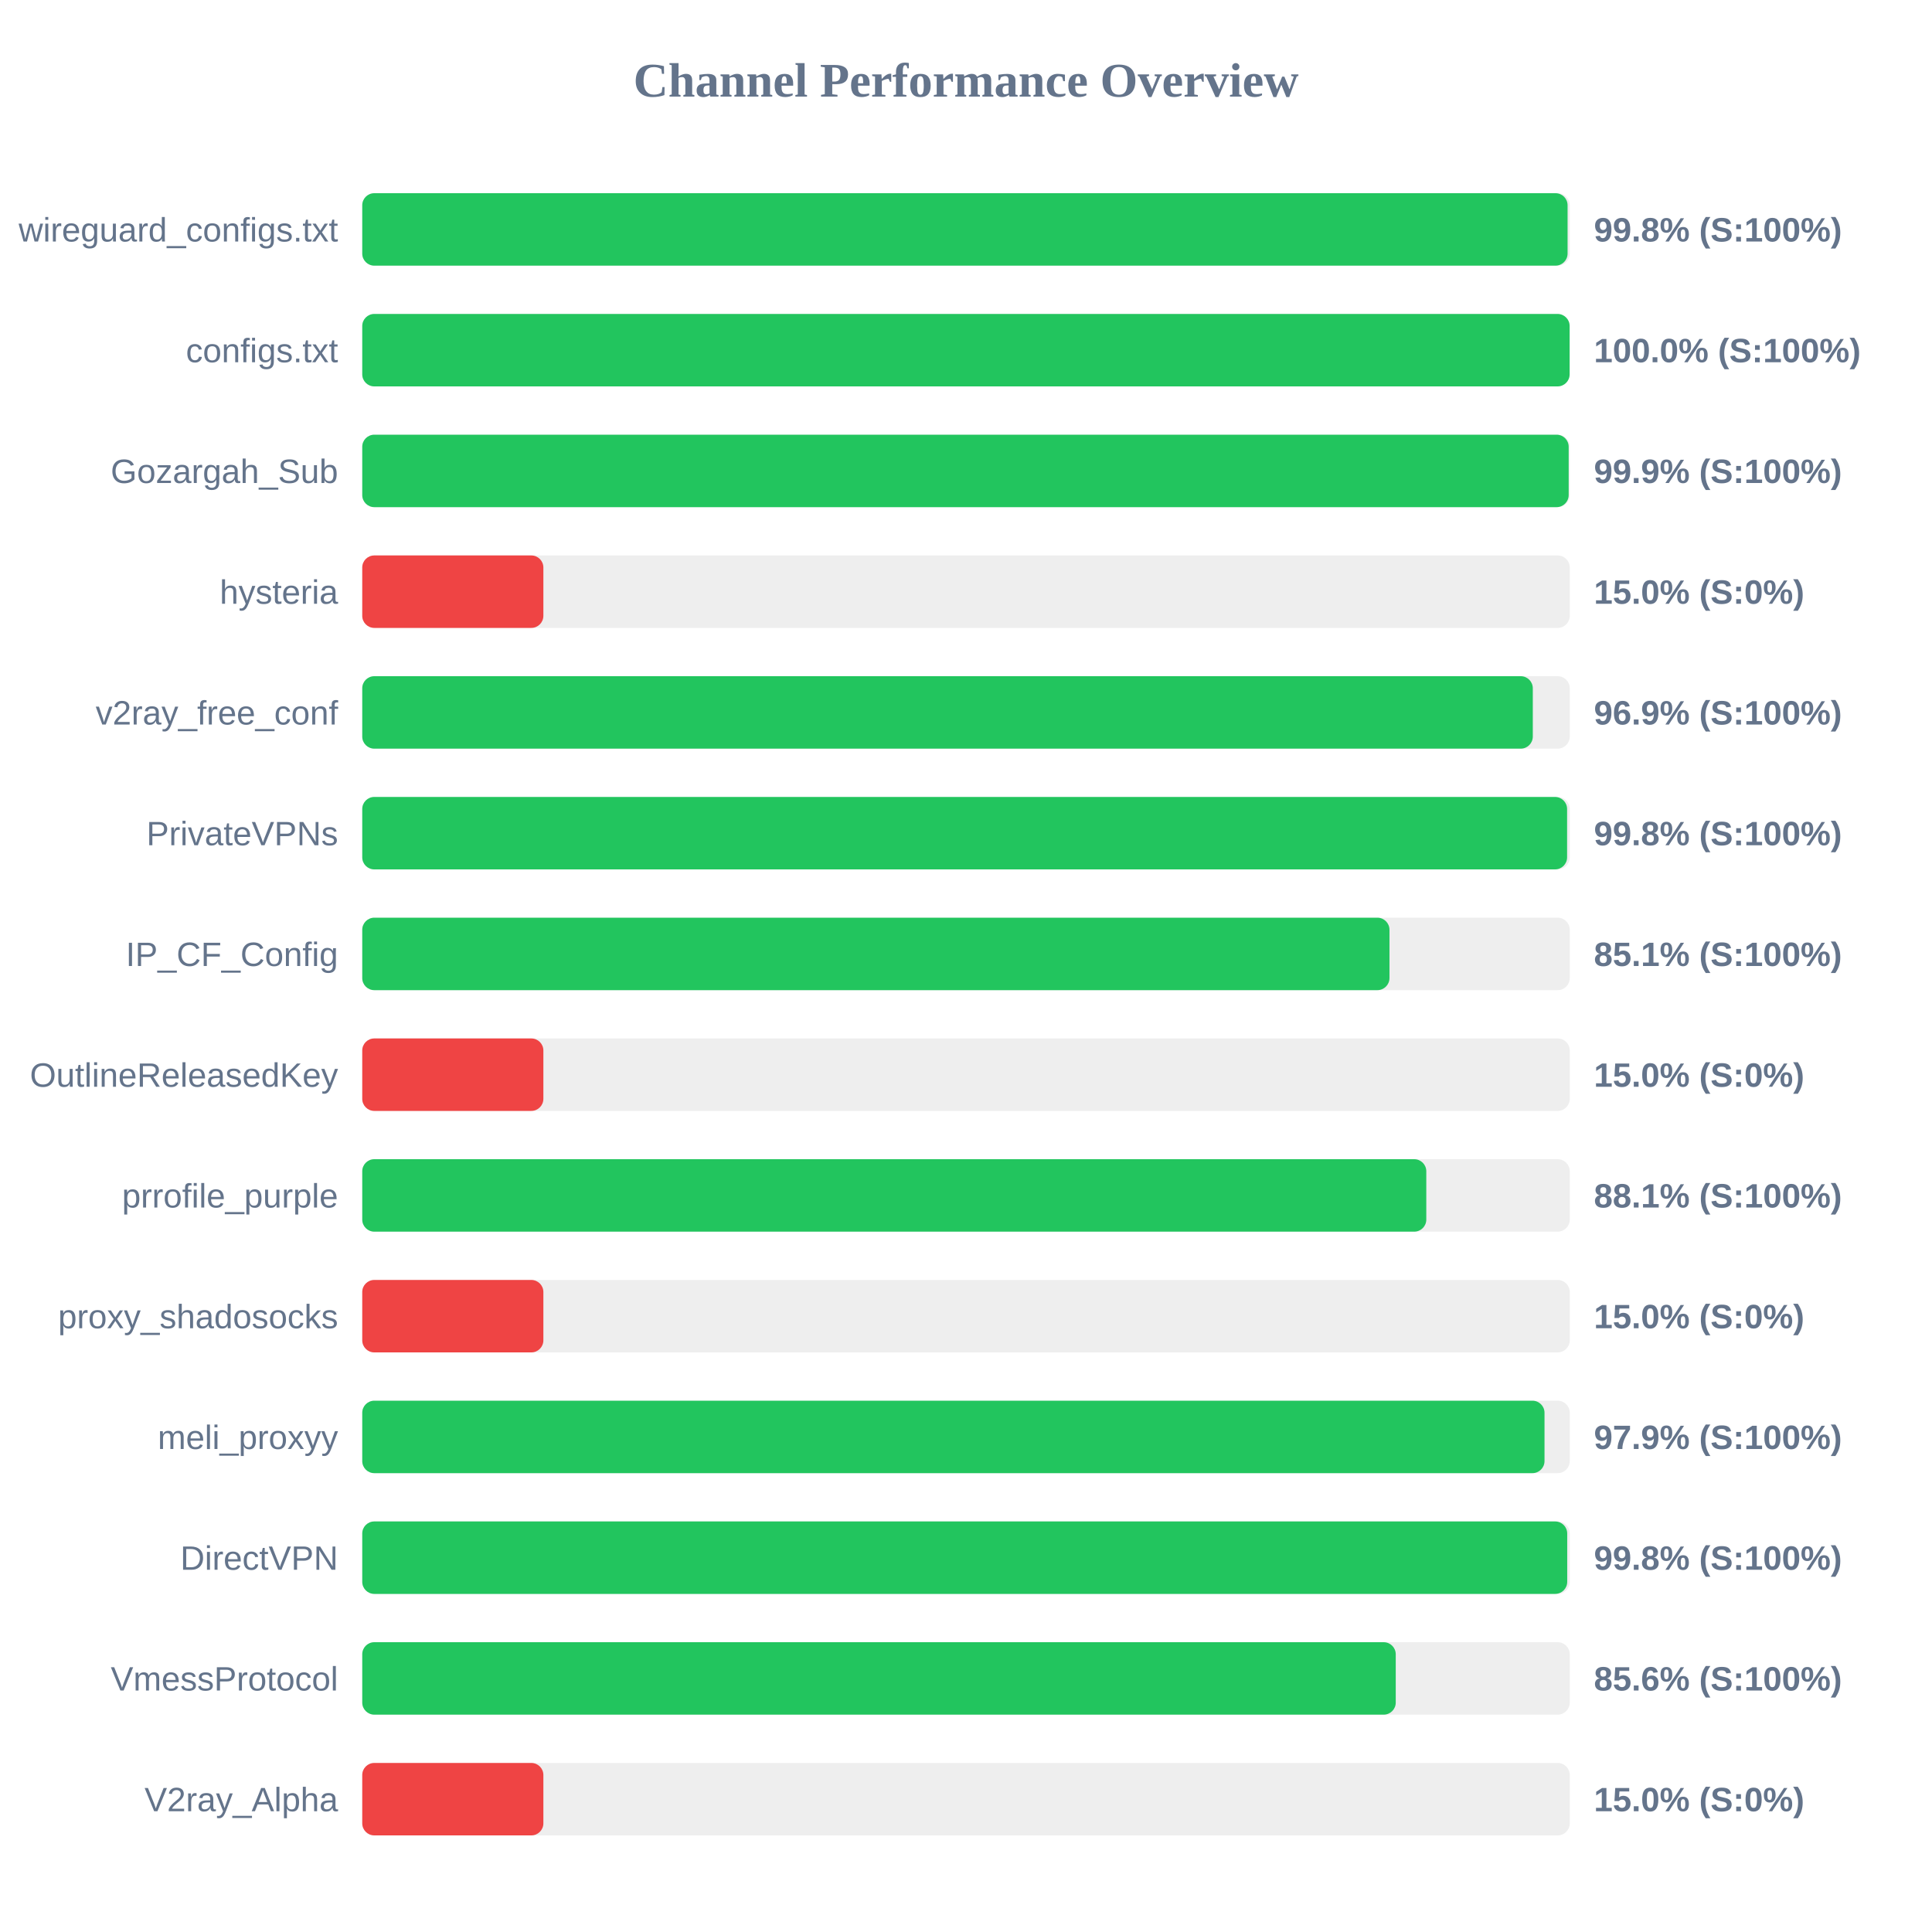
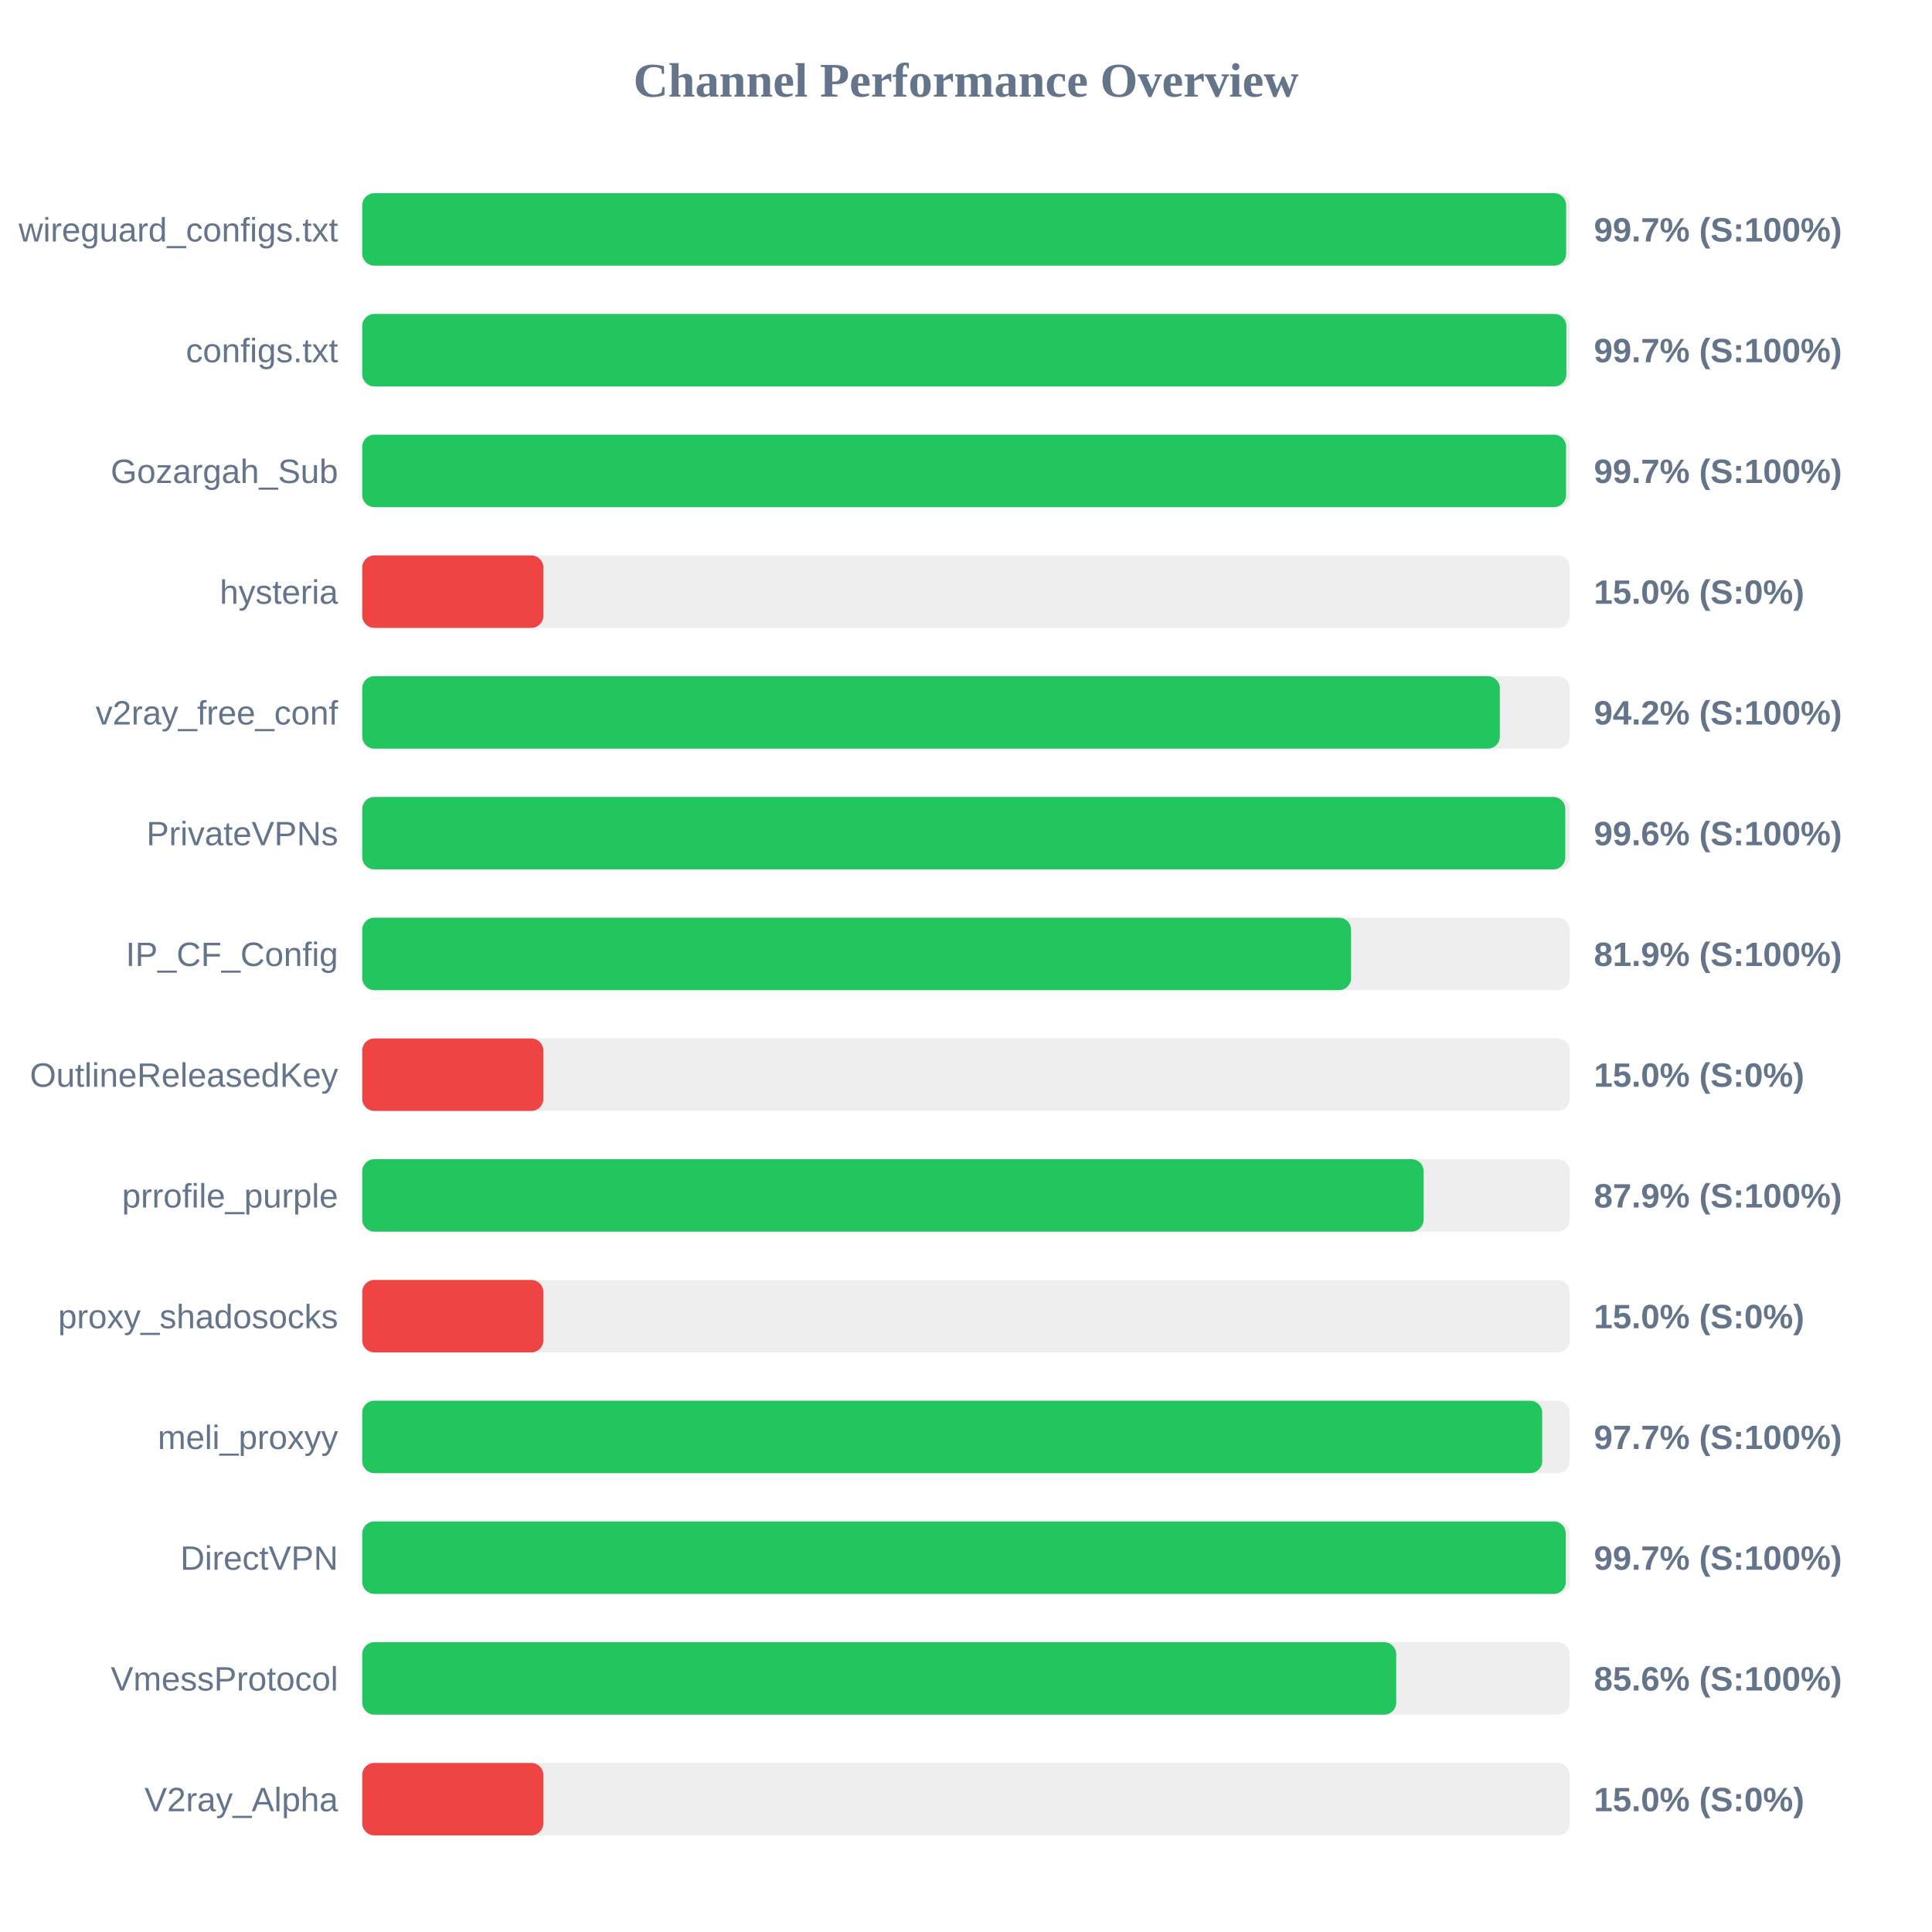
<svg xmlns="http://www.w3.org/2000/svg" width="800" height="800" version="1.1">
  <style>
        .row { font: 14px Arial; fill: #64748b; }
        .score { font: bold 14px Arial; fill: #64748b; }
    </style>
  <text x="400" y="40" text-anchor="middle" font-size="20px" font-weight="bold" fill="#64748b">Channel Performance Overview</text>
  <rect x="150" y="80" width="500" height="30" fill="#eee" rx="5" />
-   <rect x="150" y="80" width="499.1" height="30" fill="#22c55e" rx="5" />
+   <rect x="150" y="80" width="498.5" height="30" fill="#22c55e" rx="5" />
  <text x="140" y="100" text-anchor="end" class="row">wireguard_configs.txt</text>
-   <text x="660" y="100" text-anchor="start" class="score">99.8% (S:100%)</text>
+   <text x="660" y="100" text-anchor="start" class="score">99.7% (S:100%)</text>
  <rect x="150" y="130" width="500" height="30" fill="#eee" rx="5" />
-   <rect x="150" y="130" width="499.95" height="30" fill="#22c55e" rx="5" />
+   <rect x="150" y="130" width="498.6" height="30" fill="#22c55e" rx="5" />
  <text x="140" y="150" text-anchor="end" class="row">configs.txt</text>
-   <text x="660" y="150" text-anchor="start" class="score">100.0% (S:100%)</text>
+   <text x="660" y="150" text-anchor="start" class="score">99.7% (S:100%)</text>
  <rect x="150" y="180" width="500" height="30" fill="#eee" rx="5" />
-   <rect x="150" y="180" width="499.55" height="30" fill="#22c55e" rx="5" />
+   <rect x="150" y="180" width="498.45" height="30" fill="#22c55e" rx="5" />
  <text x="140" y="200" text-anchor="end" class="row">Gozargah_Sub</text>
-   <text x="660" y="200" text-anchor="start" class="score">99.9% (S:100%)</text>
+   <text x="660" y="200" text-anchor="start" class="score">99.7% (S:100%)</text>
  <rect x="150" y="230" width="500" height="30" fill="#eee" rx="5" />
  <rect x="150" y="230" width="75.0" height="30" fill="#ef4444" rx="5" />
  <text x="140" y="250" text-anchor="end" class="row">hysteria</text>
  <text x="660" y="250" text-anchor="start" class="score">15.0% (S:0%)</text>
  <rect x="150" y="280" width="500" height="30" fill="#eee" rx="5" />
-   <rect x="150" y="280" width="484.7" height="30" fill="#22c55e" rx="5" />
+   <rect x="150" y="280" width="471.05" height="30" fill="#22c55e" rx="5" />
  <text x="140" y="300" text-anchor="end" class="row">v2ray_free_conf</text>
-   <text x="660" y="300" text-anchor="start" class="score">96.9% (S:100%)</text>
+   <text x="660" y="300" text-anchor="start" class="score">94.2% (S:100%)</text>
  <rect x="150" y="330" width="500" height="30" fill="#eee" rx="5" />
-   <rect x="150" y="330" width="498.9" height="30" fill="#22c55e" rx="5" />
+   <rect x="150" y="330" width="498.15" height="30" fill="#22c55e" rx="5" />
  <text x="140" y="350" text-anchor="end" class="row">PrivateVPNs</text>
-   <text x="660" y="350" text-anchor="start" class="score">99.8% (S:100%)</text>
+   <text x="660" y="350" text-anchor="start" class="score">99.6% (S:100%)</text>
  <rect x="150" y="380" width="500" height="30" fill="#eee" rx="5" />
-   <rect x="150" y="380" width="425.35" height="30" fill="#22c55e" rx="5" />
+   <rect x="150" y="380" width="409.45" height="30" fill="#22c55e" rx="5" />
  <text x="140" y="400" text-anchor="end" class="row">IP_CF_Config</text>
-   <text x="660" y="400" text-anchor="start" class="score">85.1% (S:100%)</text>
+   <text x="660" y="400" text-anchor="start" class="score">81.9% (S:100%)</text>
  <rect x="150" y="430" width="500" height="30" fill="#eee" rx="5" />
  <rect x="150" y="430" width="75.0" height="30" fill="#ef4444" rx="5" />
  <text x="140" y="450" text-anchor="end" class="row">OutlineReleasedKey</text>
  <text x="660" y="450" text-anchor="start" class="score">15.0% (S:0%)</text>
  <rect x="150" y="480" width="500" height="30" fill="#eee" rx="5" />
-   <rect x="150" y="480" width="440.6" height="30" fill="#22c55e" rx="5" />
+   <rect x="150" y="480" width="439.5" height="30" fill="#22c55e" rx="5" />
  <text x="140" y="500" text-anchor="end" class="row">prrofile_purple</text>
-   <text x="660" y="500" text-anchor="start" class="score">88.1% (S:100%)</text>
+   <text x="660" y="500" text-anchor="start" class="score">87.9% (S:100%)</text>
  <rect x="150" y="530" width="500" height="30" fill="#eee" rx="5" />
  <rect x="150" y="530" width="75.0" height="30" fill="#ef4444" rx="5" />
  <text x="140" y="550" text-anchor="end" class="row">proxy_shadosocks</text>
  <text x="660" y="550" text-anchor="start" class="score">15.0% (S:0%)</text>
  <rect x="150" y="580" width="500" height="30" fill="#eee" rx="5" />
-   <rect x="150" y="580" width="489.55" height="30" fill="#22c55e" rx="5" />
+   <rect x="150" y="580" width="488.6" height="30" fill="#22c55e" rx="5" />
  <text x="140" y="600" text-anchor="end" class="row">meli_proxyy</text>
-   <text x="660" y="600" text-anchor="start" class="score">97.9% (S:100%)</text>
+   <text x="660" y="600" text-anchor="start" class="score">97.7% (S:100%)</text>
  <rect x="150" y="630" width="500" height="30" fill="#eee" rx="5" />
-   <rect x="150" y="630" width="498.95" height="30" fill="#22c55e" rx="5" />
+   <rect x="150" y="630" width="498.35" height="30" fill="#22c55e" rx="5" />
  <text x="140" y="650" text-anchor="end" class="row">DirectVPN</text>
-   <text x="660" y="650" text-anchor="start" class="score">99.8% (S:100%)</text>
+   <text x="660" y="650" text-anchor="start" class="score">99.7% (S:100%)</text>
  <rect x="150" y="680" width="500" height="30" fill="#eee" rx="5" />
-   <rect x="150" y="680" width="427.95" height="30" fill="#22c55e" rx="5" />
+   <rect x="150" y="680" width="428.15" height="30" fill="#22c55e" rx="5" />
  <text x="140" y="700" text-anchor="end" class="row">VmessProtocol</text>
  <text x="660" y="700" text-anchor="start" class="score">85.6% (S:100%)</text>
  <rect x="150" y="730" width="500" height="30" fill="#eee" rx="5" />
  <rect x="150" y="730" width="75.0" height="30" fill="#ef4444" rx="5" />
  <text x="140" y="750" text-anchor="end" class="row">V2ray_Alpha</text>
  <text x="660" y="750" text-anchor="start" class="score">15.0% (S:0%)</text>
</svg>
